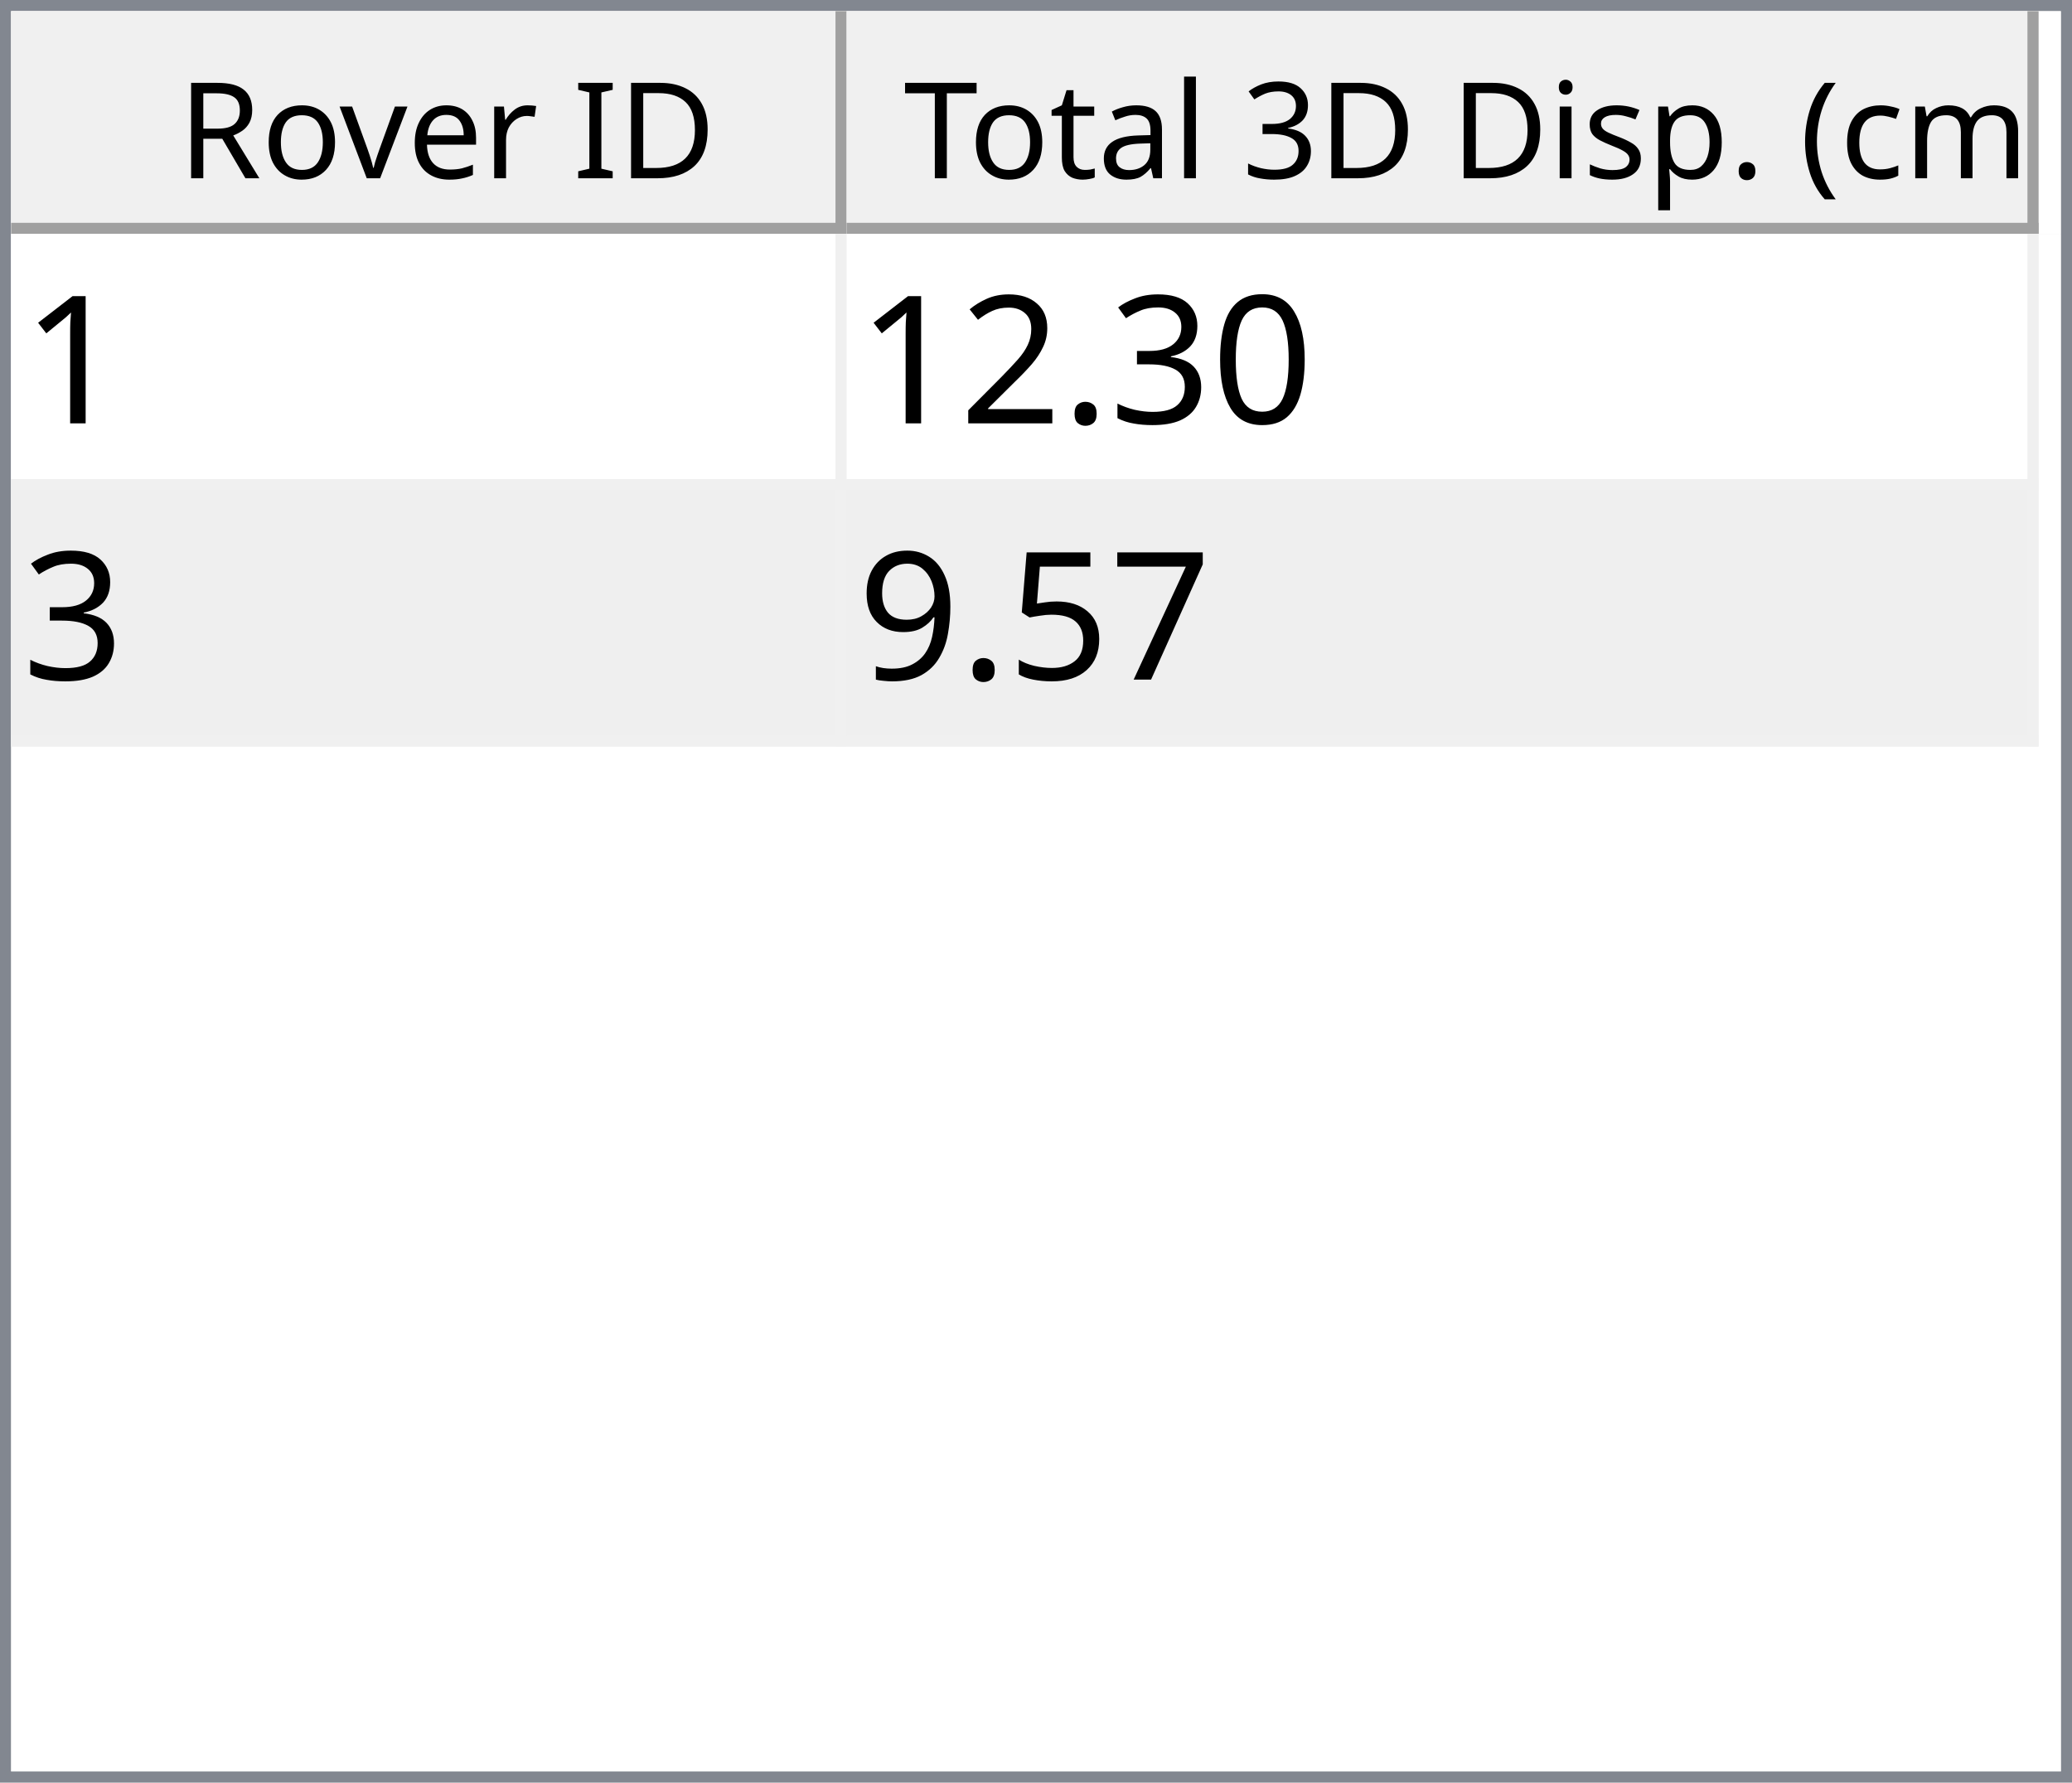
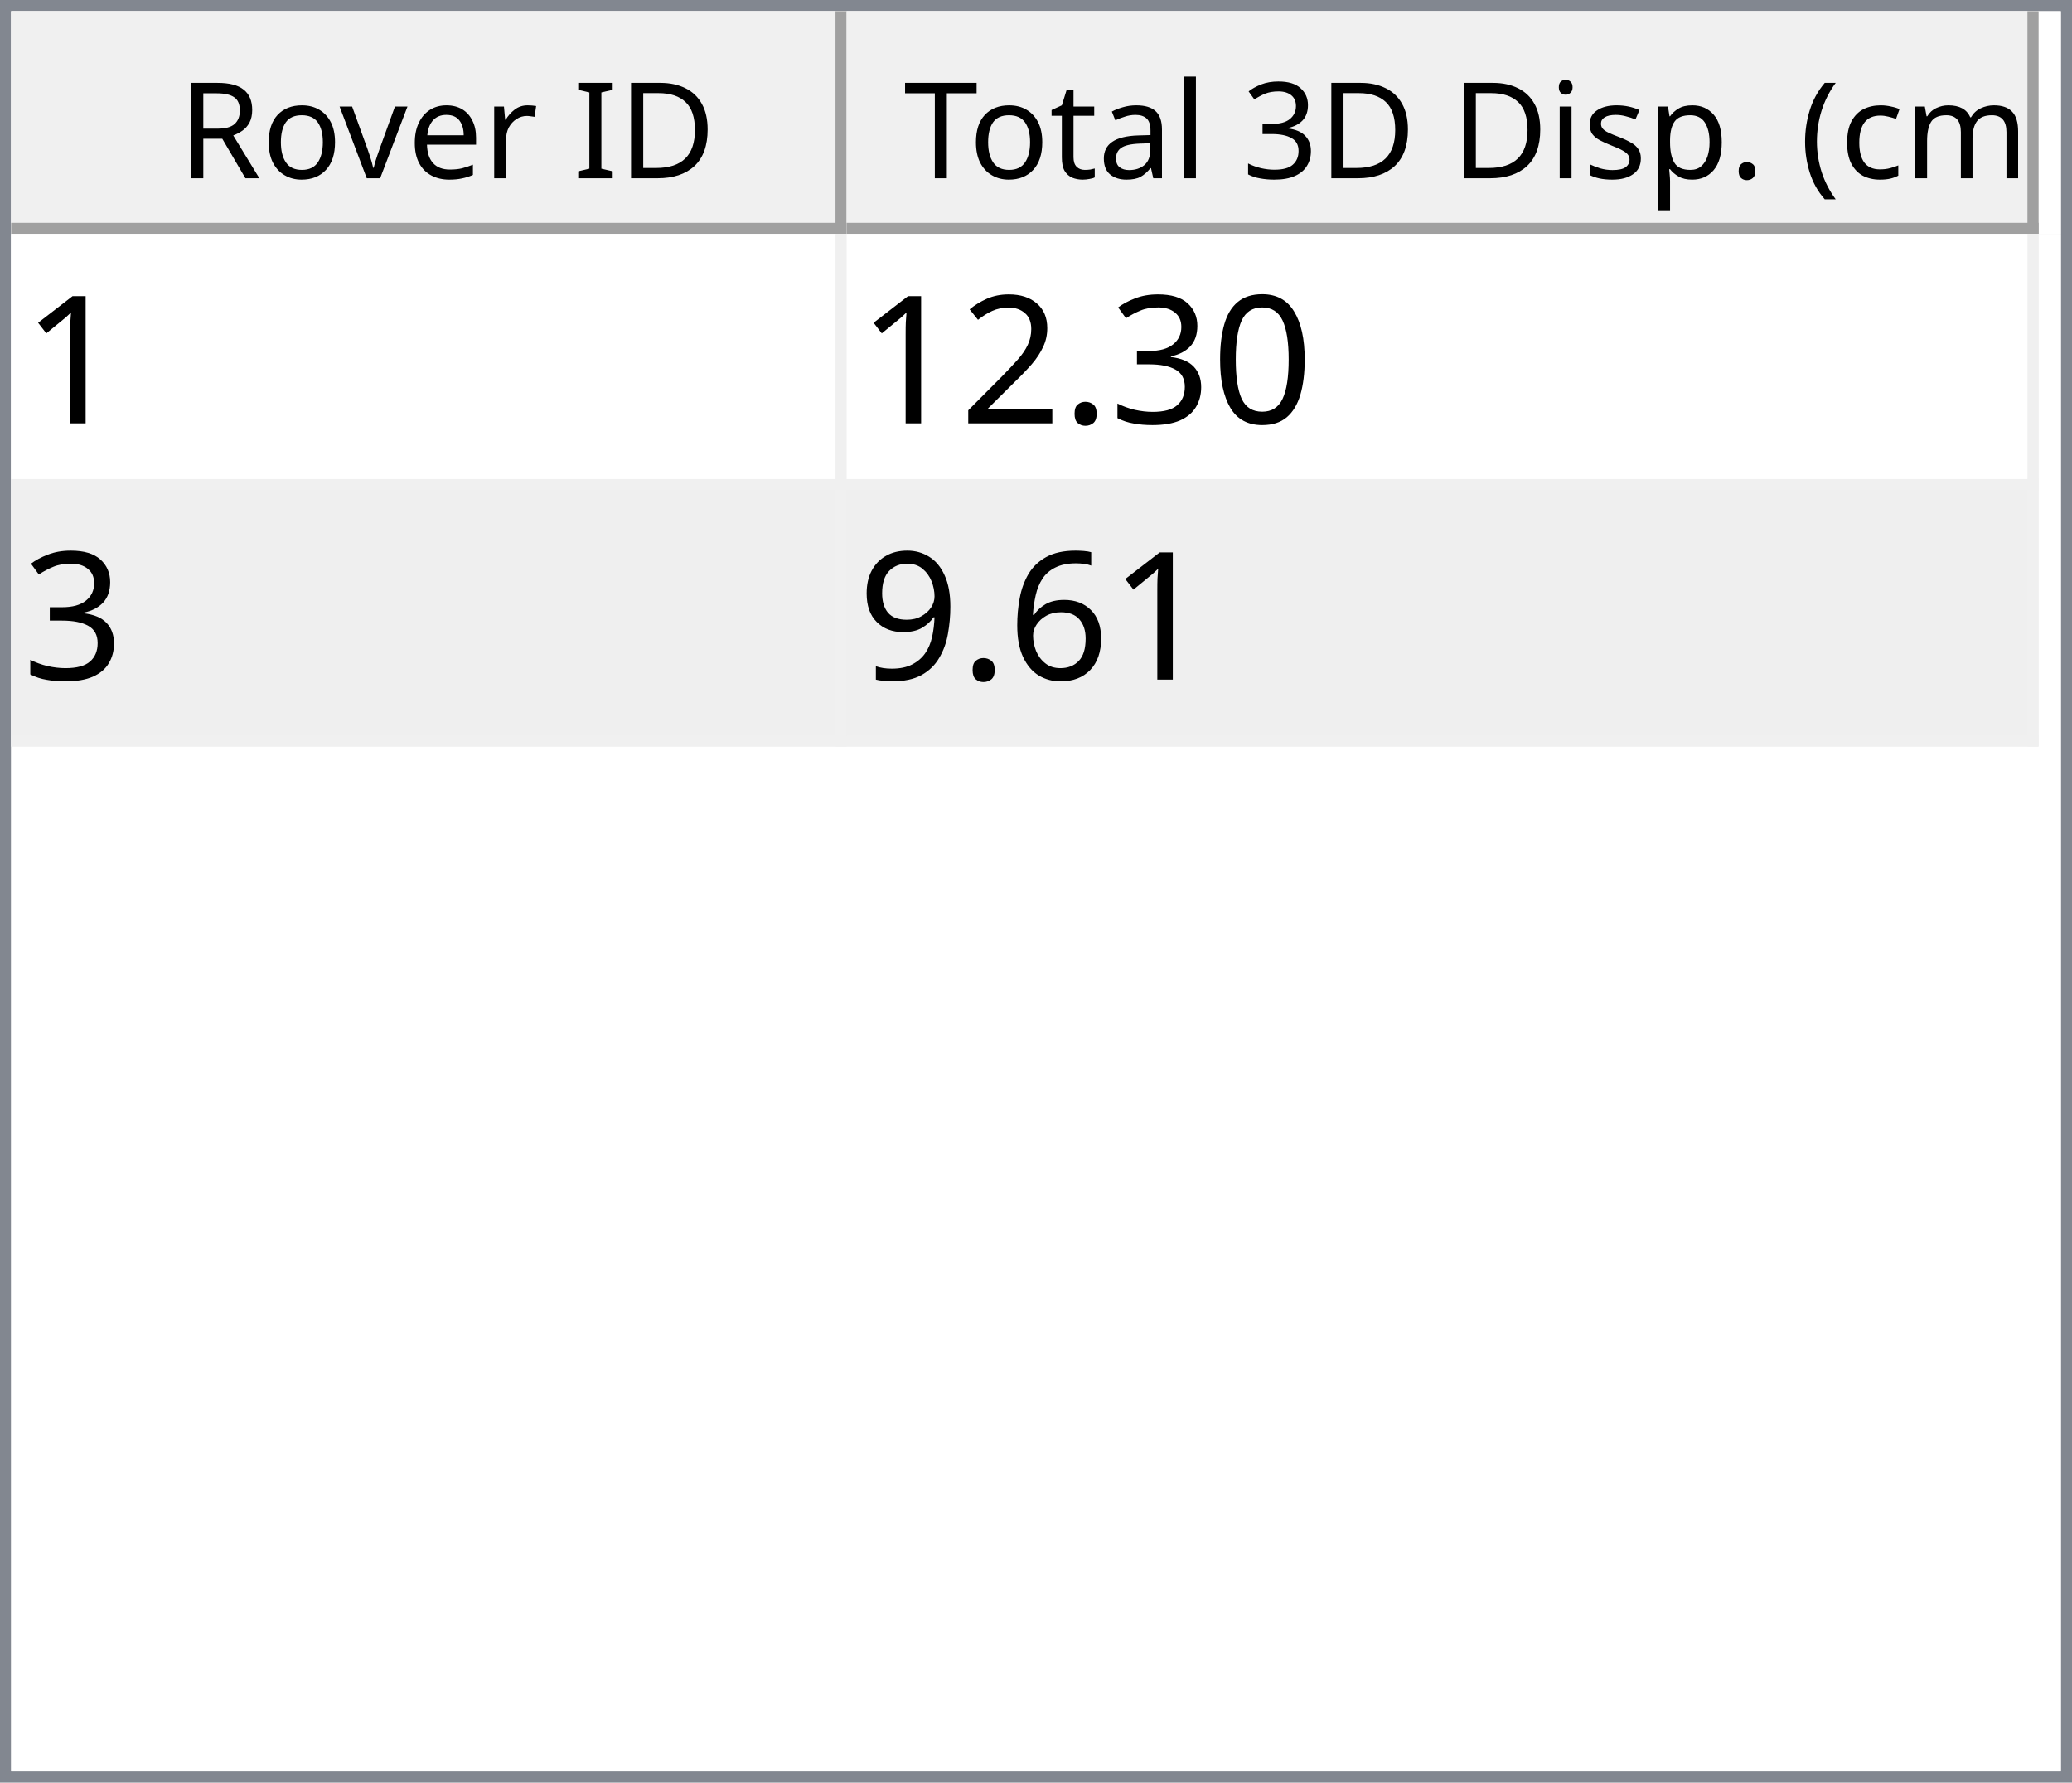
<svg xmlns="http://www.w3.org/2000/svg" style="fill-opacity:1; color-rendering:auto; color-interpolation:auto; text-rendering:auto; stroke:black; stroke-linecap:square; stroke-miterlimit:10; shape-rendering:auto; stroke-opacity:1; fill:black; stroke-dasharray:none; font-weight:normal; stroke-width:1; font-family:'Dialog'; font-style:normal; stroke-linejoin:miter; font-size:12px; stroke-dashoffset:0; image-rendering:auto;" width="186" height="160">
  <defs id="genericDefs" />
  <g>
    <defs id="defs1">
      <clipPath clipPathUnits="userSpaceOnUse" id="clipPath1">
        <path d="M0 0 L186 0 L186 160 L0 160 L0 0 Z" />
      </clipPath>
      <clipPath clipPathUnits="userSpaceOnUse" id="clipPath2">
        <path d="M0 0 L0 160 L186 160 L186 0 Z" />
      </clipPath>
      <clipPath clipPathUnits="userSpaceOnUse" id="clipPath3">
        <path d="M0 0 L0 20 L184 20 L184 0 Z" />
      </clipPath>
      <clipPath clipPathUnits="userSpaceOnUse" id="clipPath4">
        <path d="M0 0 L0 20 L75 20 L75 0 Z" />
      </clipPath>
      <clipPath clipPathUnits="userSpaceOnUse" id="clipPath5">
        <path d="M1 1 L1 19 L74 19 L74 1 Z" />
      </clipPath>
      <clipPath clipPathUnits="userSpaceOnUse" id="clipPath6">
        <path d="M0 0 L0 18 L73 18 L73 0 Z" />
      </clipPath>
      <clipPath clipPathUnits="userSpaceOnUse" id="clipPath7">
        <path d="M-0.5 -0.5 L-0.5 19.5 L74.5 19.5 L74.5 -0.5 Z" />
      </clipPath>
      <clipPath clipPathUnits="userSpaceOnUse" id="clipPath8">
        <path d="M0 0 L0 20 L107 20 L107 0 Z" />
      </clipPath>
      <clipPath clipPathUnits="userSpaceOnUse" id="clipPath9">
        <path d="M1 1 L1 19 L106 19 L106 1 Z" />
      </clipPath>
      <clipPath clipPathUnits="userSpaceOnUse" id="clipPath10">
        <path d="M0 0 L0 18 L105 18 L105 0 Z" />
      </clipPath>
      <clipPath clipPathUnits="userSpaceOnUse" id="clipPath11">
        <path d="M-0.5 -0.5 L-0.5 19.5 L106.5 19.5 L106.5 -0.5 Z" />
      </clipPath>
      <clipPath clipPathUnits="userSpaceOnUse" id="clipPath12">
        <path d="M0 0 L0 138 L184 138 L184 0 Z" />
      </clipPath>
      <clipPath clipPathUnits="userSpaceOnUse" id="clipPath13">
        <path d="M0 0 L0 46 L182 46 L182 0 Z" />
      </clipPath>
      <clipPath clipPathUnits="userSpaceOnUse" id="clipPath14">
        <path d="M-0.5 -0.5 L-0.5 45.5 L181.5 45.5 L181.5 -0.5 Z" />
      </clipPath>
      <clipPath clipPathUnits="userSpaceOnUse" id="clipPath15">
        <path d="M0 0 L0 22 L74 22 L74 0 Z" />
      </clipPath>
      <clipPath clipPathUnits="userSpaceOnUse" id="clipPath16">
        <path d="M0 0 L0 22 L106 22 L106 0 Z" />
      </clipPath>
      <font horiz-adv-x="64.551" id="font1">
        <font-face ascent="107.91" descent="25.098" units-per-em="100" style="font-style:normal; font-family:Segoe UI; font-weight:normal;" />
        <missing-glyph horiz-adv-x="64.551" d="M8.109 0 L8.109 68.266 L56.453 68.266 L56.453 0 L8.109 0 ZM15.328 7.234 L49.219 7.234 L49.219 61.031 L15.328 61.031 L15.328 7.234 Z" />
        <glyph unicode="D" horiz-adv-x="70.117" d="M9.188 0 L9.188 70.016 L28.516 70.016 Q65.531 70.016 65.531 35.891 Q65.531 19.672 55.25 9.836 Q44.969 0 27.734 0 L9.188 0 ZM17.391 62.594 L17.391 7.422 L27.828 7.422 Q41.609 7.422 49.273 14.797 Q56.938 22.172 56.938 35.688 Q56.938 62.594 28.328 62.594 L17.391 62.594 Z" />
        <glyph unicode="I" horiz-adv-x="26.611" d="M17.391 0 L9.188 0 L9.188 70.016 L17.391 70.016 L17.391 0 Z" />
        <glyph unicode=" " horiz-adv-x="27.393" d="" />
        <glyph unicode="r" horiz-adv-x="34.766" d="M34.188 41.891 Q32.078 43.5 28.125 43.5 Q23 43.5 19.555 38.672 Q16.109 33.844 16.109 25.484 L16.109 0 L8.109 0 L8.109 50 L16.109 50 L16.109 39.703 L16.312 39.703 Q18.016 44.969 21.531 47.922 Q25.047 50.875 29.391 50.875 Q32.516 50.875 34.188 50.203 L34.188 41.891 Z" />
        <glyph unicode="e" horiz-adv-x="52.295" d="M48.297 23 L12.984 23 Q13.188 14.656 17.484 10.109 Q21.781 5.562 29.297 5.562 Q37.75 5.562 44.828 11.141 L44.828 3.609 Q38.234 -1.172 27.391 -1.172 Q16.797 -1.172 10.742 5.641 Q4.688 12.453 4.688 24.812 Q4.688 36.469 11.305 43.82 Q17.922 51.172 27.734 51.172 Q37.547 51.172 42.922 44.828 Q48.297 38.484 48.297 27.203 L48.297 23 ZM40.094 29.781 Q40.047 36.719 36.75 40.578 Q33.453 44.438 27.594 44.438 Q21.922 44.438 17.969 40.383 Q14.016 36.328 13.094 29.781 L40.094 29.781 Z" />
        <glyph unicode="v" horiz-adv-x="47.9" d="M47.406 50 L27.484 0 L19.625 0 L0.688 50 L9.469 50 L22.172 13.672 Q23.578 9.672 23.922 6.688 L24.125 6.688 Q24.609 10.453 25.688 13.484 L38.969 50 L47.406 50 Z" />
        <glyph unicode="o" horiz-adv-x="58.594" d="M29 -1.172 Q17.922 -1.172 11.305 5.836 Q4.688 12.844 4.688 24.422 Q4.688 37.016 11.57 44.094 Q18.453 51.172 30.172 51.172 Q41.359 51.172 47.633 44.289 Q53.906 37.406 53.906 25.203 Q53.906 13.234 47.141 6.031 Q40.375 -1.172 29 -1.172 ZM29.594 44.438 Q21.875 44.438 17.383 39.188 Q12.891 33.938 12.891 24.703 Q12.891 15.828 17.43 10.695 Q21.969 5.562 29.594 5.562 Q37.359 5.562 41.531 10.594 Q45.703 15.625 45.703 24.906 Q45.703 34.281 41.531 39.359 Q37.359 44.438 29.594 44.438 Z" />
        <glyph unicode="R" horiz-adv-x="59.814" d="M59.375 0 L49.609 0 L37.891 19.625 Q36.281 22.359 34.766 24.289 Q33.25 26.219 31.664 27.438 Q30.078 28.656 28.25 29.219 Q26.422 29.781 24.125 29.781 L17.391 29.781 L17.391 0 L9.188 0 L9.188 70.016 L30.078 70.016 Q34.672 70.016 38.555 68.867 Q42.438 67.719 45.289 65.375 Q48.141 63.031 49.758 59.547 Q51.375 56.062 51.375 51.375 Q51.375 47.703 50.273 44.656 Q49.172 41.609 47.148 39.211 Q45.125 36.812 42.266 35.133 Q39.406 33.453 35.844 32.516 L35.844 32.328 Q37.594 31.547 38.891 30.547 Q40.188 29.547 41.359 28.18 Q42.531 26.812 43.68 25.078 Q44.828 23.344 46.234 21.047 L59.375 0 ZM17.391 62.594 L17.391 37.203 L28.516 37.203 Q31.594 37.203 34.203 38.133 Q36.812 39.062 38.719 40.797 Q40.625 42.531 41.703 45.047 Q42.781 47.562 42.781 50.688 Q42.781 56.297 39.141 59.445 Q35.5 62.594 28.609 62.594 L17.391 62.594 Z" />
        <glyph unicode=")" horiz-adv-x="30.176" d="M8.297 -15.922 L1.172 -15.922 Q16.406 2.344 16.406 26.812 Q16.406 51.469 1.078 70.016 L8.297 70.016 Q23.531 52.156 23.531 26.703 Q23.531 1.375 8.297 -15.922 Z" />
        <glyph unicode="m" horiz-adv-x="86.133" d="M79.109 0 L71.094 0 L71.094 28.719 Q71.094 37.016 68.531 40.727 Q65.969 44.438 59.906 44.438 Q54.781 44.438 51.195 39.75 Q47.609 35.062 47.609 28.516 L47.609 0 L39.594 0 L39.594 29.688 Q39.594 44.438 28.219 44.438 Q22.953 44.438 19.531 40.016 Q16.109 35.594 16.109 28.516 L16.109 0 L8.109 0 L8.109 50 L16.109 50 L16.109 42.094 L16.312 42.094 Q21.625 51.172 31.844 51.172 Q36.969 51.172 40.773 48.312 Q44.578 45.453 46 40.828 Q51.562 51.172 62.594 51.172 Q79.109 51.172 79.109 30.812 L79.109 0 Z" />
        <glyph unicode="c" horiz-adv-x="46.191" d="M42.188 2.297 Q36.422 -1.172 28.516 -1.172 Q17.828 -1.172 11.258 5.789 Q4.688 12.75 4.688 23.828 Q4.688 36.188 11.766 43.68 Q18.844 51.172 30.672 51.172 Q37.25 51.172 42.281 48.734 L42.281 40.531 Q36.719 44.438 30.375 44.438 Q22.703 44.438 17.797 38.945 Q12.891 33.453 12.891 24.516 Q12.891 15.719 17.508 10.641 Q22.125 5.562 29.891 5.562 Q36.422 5.562 42.188 9.906 L42.188 2.297 Z" />
        <glyph unicode="(" horiz-adv-x="30.176" d="M29.109 -15.922 L21.969 -15.922 Q6.844 1.375 6.844 26.703 Q6.844 52.156 21.969 70.016 L29.203 70.016 Q13.875 51.469 13.875 26.812 Q13.875 2.344 29.109 -15.922 Z" />
        <glyph unicode="." horiz-adv-x="21.68" d="M10.891 -1.078 Q8.641 -1.078 7.055 0.539 Q5.469 2.156 5.469 4.391 Q5.469 6.641 7.055 8.273 Q8.641 9.906 10.891 9.906 Q13.188 9.906 14.797 8.273 Q16.406 6.641 16.406 4.391 Q16.406 2.156 14.797 0.539 Q13.188 -1.078 10.891 -1.078 Z" />
        <glyph unicode="p" horiz-adv-x="58.789" d="M16.312 7.234 L16.109 7.234 L16.109 -23 L8.109 -23 L8.109 50 L16.109 50 L16.109 41.219 L16.312 41.219 Q22.219 51.172 33.594 51.172 Q43.266 51.172 48.688 44.461 Q54.109 37.75 54.109 26.469 Q54.109 13.922 48 6.375 Q41.891 -1.172 31.297 -1.172 Q21.578 -1.172 16.312 7.234 ZM16.109 27.391 L16.109 20.406 Q16.109 14.203 20.141 9.883 Q24.172 5.562 30.375 5.562 Q37.641 5.562 41.773 11.133 Q45.906 16.703 45.906 26.609 Q45.906 34.969 42.047 39.703 Q38.188 44.438 31.594 44.438 Q24.609 44.438 20.359 39.578 Q16.109 34.719 16.109 27.391 Z" />
        <glyph unicode="s" horiz-adv-x="42.432" d="M5.078 1.812 L5.078 10.406 Q11.625 5.562 19.484 5.562 Q30.031 5.562 30.031 12.594 Q30.031 14.594 29.125 15.992 Q28.219 17.391 26.68 18.461 Q25.141 19.531 23.07 20.383 Q21 21.234 18.609 22.172 Q15.281 23.484 12.766 24.828 Q10.25 26.172 8.57 27.859 Q6.891 29.547 6.031 31.695 Q5.172 33.844 5.172 36.719 Q5.172 40.234 6.789 42.945 Q8.406 45.656 11.086 47.484 Q13.766 49.312 17.211 50.242 Q20.656 51.172 24.312 51.172 Q30.812 51.172 35.938 48.922 L35.938 40.828 Q30.422 44.438 23.25 44.438 Q21 44.438 19.195 43.922 Q17.391 43.406 16.094 42.477 Q14.797 41.547 14.086 40.258 Q13.375 38.969 13.375 37.406 Q13.375 35.453 14.086 34.133 Q14.797 32.812 16.164 31.789 Q17.531 30.766 19.484 29.938 Q21.438 29.109 23.922 28.125 Q27.25 26.859 29.883 25.516 Q32.516 24.172 34.375 22.484 Q36.234 20.797 37.234 18.602 Q38.234 16.406 38.234 13.375 Q38.234 9.672 36.602 6.938 Q34.969 4.203 32.234 2.398 Q29.5 0.594 25.93 -0.289 Q22.359 -1.172 18.453 -1.172 Q10.75 -1.172 5.078 1.812 Z" />
        <glyph unicode="i" horiz-adv-x="24.219" d="M12.203 62.703 Q10.062 62.703 8.547 64.164 Q7.031 65.625 7.031 67.875 Q7.031 70.125 8.547 71.609 Q10.062 73.094 12.203 73.094 Q14.406 73.094 15.945 71.609 Q17.484 70.125 17.484 67.875 Q17.484 65.719 15.945 64.211 Q14.406 62.703 12.203 62.703 ZM16.109 0 L8.109 0 L8.109 50 L16.109 50 L16.109 0 Z" />
        <glyph unicode="3" horiz-adv-x="53.906" d="M46.531 19.828 Q46.531 15.094 44.75 11.211 Q42.969 7.328 39.719 4.57 Q36.469 1.812 31.93 0.297 Q27.391 -1.219 21.922 -1.219 Q11.922 -1.219 6 2.594 L6 11.188 Q13.094 5.609 22.219 5.609 Q25.875 5.609 28.828 6.539 Q31.781 7.469 33.906 9.227 Q36.031 10.984 37.18 13.477 Q38.328 15.969 38.328 19.094 Q38.328 32.812 18.797 32.812 L12.984 32.812 L12.984 39.594 L18.5 39.594 Q35.797 39.594 35.797 52.484 Q35.797 64.406 22.609 64.406 Q15.188 64.406 8.688 59.422 L8.688 67.188 Q15.375 71.188 24.609 71.188 Q29 71.188 32.57 69.969 Q36.141 68.75 38.68 66.555 Q41.219 64.359 42.609 61.281 Q44 58.203 44 54.5 Q44 40.672 30.031 36.719 L30.031 36.531 Q33.594 36.141 36.625 34.797 Q39.656 33.453 41.852 31.305 Q44.047 29.156 45.289 26.25 Q46.531 23.344 46.531 19.828 Z" />
        <glyph unicode="l" horiz-adv-x="24.219" d="M16.109 0 L8.109 0 L8.109 74.031 L16.109 74.031 L16.109 0 Z" />
        <glyph unicode="a" horiz-adv-x="50.879" d="M43.891 0 L35.891 0 L35.891 7.812 L35.688 7.812 Q30.469 -1.172 20.312 -1.172 Q12.844 -1.172 8.617 2.781 Q4.391 6.734 4.391 13.281 Q4.391 27.297 20.906 29.594 L35.891 31.688 Q35.891 44.438 25.594 44.438 Q16.547 44.438 9.281 38.281 L9.281 46.484 Q16.656 51.172 26.266 51.172 Q43.891 51.172 43.891 32.516 L43.891 0 ZM35.891 25.297 L23.828 23.641 Q18.266 22.859 15.43 20.875 Q12.594 18.891 12.594 13.875 Q12.594 10.203 15.211 7.883 Q17.828 5.562 22.172 5.562 Q28.125 5.562 32.008 9.742 Q35.891 13.922 35.891 20.312 L35.891 25.297 Z" />
        <glyph unicode="t" horiz-adv-x="33.887" d="M31.297 0.484 Q28.469 -1.078 23.828 -1.078 Q10.688 -1.078 10.688 13.578 L10.688 43.172 L2.094 43.172 L2.094 50 L10.688 50 L10.688 62.203 L18.703 64.797 L18.703 50 L31.297 50 L31.297 43.172 L18.703 43.172 L18.703 14.984 Q18.703 9.969 20.414 7.82 Q22.125 5.672 26.078 5.672 Q29.109 5.672 31.297 7.328 L31.297 0.484 Z" />
        <glyph unicode="T" horiz-adv-x="52.393" d="M50.594 62.594 L30.375 62.594 L30.375 0 L22.172 0 L22.172 62.594 L2 62.594 L2 70.016 L50.594 70.016 L50.594 62.594 Z" />
      </font>
      <font horiz-adv-x="75.0" id="font2">
        <font-face ascent="100.537" descent="21.973" units-per-em="100" style="font-style:normal; font-family:sans-serif; font-weight:normal;" />
        <missing-glyph horiz-adv-x="75.0" d="M12.5 0 L12.5 62.5 L62.5 62.5 L62.5 0 L12.5 0 ZM14.062 1.562 L60.938 1.562 L60.938 60.938 L14.062 60.938 L14.062 1.562 Z" />
        <glyph unicode="1" horiz-adv-x="55.615" d="M37.25 0 L28.469 0 L28.469 56 Q25.297 52.984 20.141 49.953 Q14.984 46.922 10.891 45.406 L10.891 53.906 Q18.266 57.375 23.781 62.305 Q29.297 67.234 31.594 71.875 L37.25 71.875 L37.25 0 Z" />
        <glyph unicode="0" horiz-adv-x="55.615" d="M4.156 35.297 Q4.156 48 6.766 55.742 Q9.375 63.484 14.523 67.68 Q19.672 71.875 27.484 71.875 Q33.25 71.875 37.594 69.555 Q41.938 67.234 44.773 62.867 Q47.609 58.5 49.219 52.227 Q50.828 45.953 50.828 35.297 Q50.828 22.703 48.242 14.969 Q45.656 7.234 40.508 3.008 Q35.359 -1.219 27.484 -1.219 Q17.141 -1.219 11.234 6.203 Q4.156 15.141 4.156 35.297 ZM13.188 35.297 Q13.188 17.672 17.312 11.836 Q21.438 6 27.484 6 Q33.547 6 37.672 11.859 Q41.797 17.719 41.797 35.297 Q41.797 52.984 37.672 58.789 Q33.547 64.594 27.391 64.594 Q21.344 64.594 17.719 59.469 Q13.188 52.938 13.188 35.297 Z" />
        <glyph unicode="3" horiz-adv-x="55.615" d="M4.203 18.891 L12.984 20.062 Q14.5 12.594 18.141 9.297 Q21.781 6 27 6 Q33.203 6 37.477 10.297 Q41.75 14.594 41.75 20.953 Q41.75 27 37.797 30.93 Q33.844 34.859 27.734 34.859 Q25.25 34.859 21.531 33.891 L22.516 41.609 Q23.391 41.5 23.922 41.5 Q29.547 41.5 34.039 44.43 Q38.531 47.359 38.531 53.469 Q38.531 58.297 35.258 61.477 Q31.984 64.656 26.812 64.656 Q21.688 64.656 18.266 61.43 Q14.844 58.203 13.875 51.766 L5.078 53.328 Q6.688 62.156 12.398 67.016 Q18.109 71.875 26.609 71.875 Q32.469 71.875 37.398 69.359 Q42.328 66.844 44.945 62.5 Q47.562 58.156 47.562 53.266 Q47.562 48.641 45.07 44.828 Q42.578 41.016 37.703 38.766 Q44.047 37.312 47.562 32.695 Q51.078 28.078 51.078 21.141 Q51.078 11.766 44.242 5.25 Q37.406 -1.266 26.953 -1.266 Q17.531 -1.266 11.305 4.352 Q5.078 9.969 4.203 18.891 Z" />
        <glyph unicode="." horiz-adv-x="27.783" d="M9.078 0 L9.078 10.016 L19.094 10.016 L19.094 0 L9.078 0 Z" />
        <glyph unicode="2" horiz-adv-x="55.615" d="M50.344 8.453 L50.344 0 L3.031 0 Q2.938 3.172 4.047 6.109 Q5.859 10.938 9.836 15.625 Q13.812 20.312 21.344 26.469 Q33.016 36.031 37.117 41.625 Q41.219 47.219 41.219 52.203 Q41.219 57.422 37.477 61.008 Q33.734 64.594 27.734 64.594 Q21.391 64.594 17.578 60.789 Q13.766 56.984 13.719 50.25 L4.688 51.172 Q5.609 61.281 11.664 66.578 Q17.719 71.875 27.938 71.875 Q38.234 71.875 44.242 66.164 Q50.25 60.453 50.25 52 Q50.25 47.703 48.492 43.555 Q46.734 39.406 42.656 34.812 Q38.578 30.219 29.109 22.219 Q21.188 15.578 18.945 13.211 Q16.703 10.844 15.234 8.453 L50.344 8.453 Z" />
-         <glyph unicode="7" horiz-adv-x="55.615" d="M4.734 62.203 L4.734 70.656 L51.078 70.656 L51.078 63.812 Q44.234 56.547 37.523 44.484 Q30.812 32.422 27.156 19.672 Q24.516 10.688 23.781 0 L14.75 0 Q14.891 8.453 18.062 20.414 Q21.234 32.375 27.172 43.484 Q33.109 54.594 39.797 62.203 L4.734 62.203 Z" />
-         <glyph unicode="5" horiz-adv-x="55.615" d="M4.156 18.75 L13.375 19.531 Q14.406 12.797 18.141 9.398 Q21.875 6 27.156 6 Q33.5 6 37.891 10.789 Q42.281 15.578 42.281 23.484 Q42.281 31 38.062 35.352 Q33.844 39.703 27 39.703 Q22.75 39.703 19.336 37.773 Q15.922 35.844 13.969 32.766 L5.719 33.844 L12.641 70.609 L48.25 70.609 L48.25 62.203 L19.672 62.203 L15.828 42.969 Q22.266 47.469 29.344 47.469 Q38.719 47.469 45.164 40.969 Q51.609 34.469 51.609 24.266 Q51.609 14.547 45.953 7.469 Q39.062 -1.219 27.156 -1.219 Q17.391 -1.219 11.211 4.25 Q5.031 9.719 4.156 18.75 Z" />
+         <glyph unicode="6" horiz-adv-x="55.615" d="M49.75 54.047 L41.016 53.375 Q39.844 58.547 37.703 60.891 Q34.125 64.656 28.906 64.656 Q24.703 64.656 21.531 62.312 Q17.391 59.281 14.992 53.469 Q12.594 47.656 12.5 36.922 Q15.672 41.75 20.266 44.094 Q24.859 46.438 29.891 46.438 Q38.672 46.438 44.852 39.969 Q51.031 33.5 51.031 23.25 Q51.031 16.5 48.125 10.719 Q45.219 4.938 40.141 1.859 Q35.062 -1.219 28.609 -1.219 Q17.625 -1.219 10.695 6.859 Q3.766 14.938 3.766 33.5 Q3.766 54.25 11.422 63.672 Q18.109 71.875 29.438 71.875 Q37.891 71.875 43.289 67.141 Q48.688 62.406 49.75 54.047 ZM13.875 23.188 Q13.875 18.656 15.797 14.508 Q17.719 10.359 21.188 8.18 Q24.656 6 28.469 6 Q34.031 6 38.039 10.492 Q42.047 14.984 42.047 22.703 Q42.047 30.125 38.086 34.398 Q34.125 38.672 28.125 38.672 Q22.172 38.672 18.023 34.398 Q13.875 30.125 13.875 23.188 Z" />
        <glyph unicode="9" horiz-adv-x="55.615" d="M5.469 16.547 L13.922 17.328 Q14.984 11.375 18.016 8.688 Q21.047 6 25.781 6 Q29.828 6 32.883 7.859 Q35.938 9.719 37.891 12.82 Q39.844 15.922 41.164 21.195 Q42.484 26.469 42.484 31.938 Q42.484 32.516 42.438 33.688 Q39.797 29.5 35.234 26.883 Q30.672 24.266 25.344 24.266 Q16.453 24.266 10.305 30.711 Q4.156 37.156 4.156 47.703 Q4.156 58.594 10.578 65.234 Q17 71.875 26.656 71.875 Q33.641 71.875 39.43 68.117 Q45.219 64.359 48.219 57.398 Q51.219 50.438 51.219 37.25 Q51.219 23.531 48.242 15.406 Q45.266 7.281 39.383 3.031 Q33.5 -1.219 25.594 -1.219 Q17.188 -1.219 11.867 3.445 Q6.547 8.109 5.469 16.547 ZM41.453 48.141 Q41.453 55.719 37.43 60.156 Q33.406 64.594 27.734 64.594 Q21.875 64.594 17.531 59.812 Q13.188 55.031 13.188 47.406 Q13.188 40.578 17.312 36.305 Q21.438 32.031 27.484 32.031 Q33.594 32.031 37.523 36.305 Q41.453 40.578 41.453 48.141 Z" />
      </font>
    </defs>
    <g style="fill:white; stroke:white;">
      <rect x="0" y="0" width="186" style="clip-path:url(#clipPath1); stroke:none;" height="160" />
    </g>
    <g style="fill:white; text-rendering:optimizeSpeed; color-rendering:optimizeSpeed; image-rendering:optimizeSpeed; shape-rendering:crispEdges; stroke:white; color-interpolation:sRGB;">
      <rect x="0" width="186" height="160" y="0" style="stroke:none;" />
      <path style="stroke:none;" d="M0 160 L186 160 L186 0 L0 0 Z" />
    </g>
    <g style="fill:rgb(240,240,240); font-family:'Segoe UI'; stroke:rgb(240,240,240);">
      <rect x="0" y="0" width="186" style="clip-path:url(#clipPath2); stroke:none;" height="160" />
    </g>
    <g style="fill:rgb(130,135,144); font-family:'Segoe UI'; stroke:rgb(130,135,144);">
      <path d="M0 0 L186 0 L186 160 L0 160 L0 0 ZM1 1 L185 1 L185 159 L1 159 L1 1 Z" style="fill-rule:evenodd; clip-path:url(#clipPath2); stroke:none;" />
    </g>
    <g style="fill:white; font-family:'Segoe UI'; stroke:white;" transform="translate(1,1)">
      <rect x="0" y="0" width="184" style="clip-path:url(#clipPath3); stroke:none;" height="20" />
    </g>
    <g style="fill:rgb(240,240,240); font-family:'Segoe UI'; stroke:rgb(240,240,240);" transform="translate(1,1)">
      <rect x="0" y="0" width="75" style="clip-path:url(#clipPath4); stroke:none;" height="20" />
    </g>
    <g style="font-family:'Segoe UI';" transform="translate(2,2)">
      <text x="14" xml:space="preserve" y="14" style="clip-path:url(#clipPath6); stroke:none;">Rover ID</text>
    </g>
    <g style="fill:rgb(160,160,160); font-family:'Segoe UI'; stroke:rgb(160,160,160); stroke-linejoin:bevel;" transform="translate(1.5,1.5)">
      <line x1="74" x2="74" y1="0" style="fill:none; clip-path:url(#clipPath7);" y2="19" />
    </g>
    <g style="fill:rgb(160,160,160); font-family:'Segoe UI'; stroke:rgb(160,160,160); stroke-linejoin:bevel;" transform="matrix(1,0,0,1,1,1) translate(0.5,0.5)">
      <line x1="0" x2="74" y1="19" style="fill:none; clip-path:url(#clipPath7);" y2="19" />
    </g>
    <g style="fill:rgb(240,240,240); font-family:'Segoe UI'; stroke:rgb(240,240,240);" transform="translate(76,1)">
      <rect x="0" y="0" width="107" style="clip-path:url(#clipPath8); stroke:none;" height="20" />
    </g>
    <g style="font-family:'Segoe UI';" transform="translate(77,2)">
      <text x="1" xml:space="preserve" y="14" style="clip-path:url(#clipPath10); stroke:none;"> Total 3D Disp. (cm)</text>
    </g>
    <g style="fill:rgb(160,160,160); font-family:'Segoe UI'; stroke:rgb(160,160,160); stroke-linejoin:bevel;" transform="translate(76.5,1.5)">
      <line x1="106" x2="106" y1="0" style="fill:none; clip-path:url(#clipPath11);" y2="19" />
    </g>
    <g style="fill:rgb(160,160,160); font-family:'Segoe UI'; stroke:rgb(160,160,160); stroke-linejoin:bevel;" transform="matrix(1,0,0,1,76,1) translate(0.5,0.5)">
      <line x1="0" x2="106" y1="19" style="fill:none; clip-path:url(#clipPath11);" y2="19" />
    </g>
    <g style="fill:white; font-family:'Segoe UI'; stroke:white;" transform="translate(1,21)">
      <rect x="0" y="0" width="184" style="clip-path:url(#clipPath12); stroke:none;" height="138" />
    </g>
    <g style="fill:rgb(240,240,240); font-size:16px; font-family:sans-serif; stroke:rgb(240,240,240);" transform="translate(1,21)">
      <rect x="0" y="0" width="182" style="clip-path:url(#clipPath13); stroke:none;" height="46" />
      <line transform="translate(0.5,0.5)" x1="0" x2="181" y1="22" style="clip-path:url(#clipPath14); fill:none; stroke-linejoin:bevel;" y2="22" />
    </g>
    <g transform="matrix(1,0,0,1,1,21) translate(0.5,0.5)" style="fill:rgb(240,240,240); font-size:16px; font-family:sans-serif; stroke:rgb(240,240,240); stroke-linejoin:bevel;">
      <line x1="0" x2="181" y1="45" style="fill:none; clip-path:url(#clipPath14);" y2="45" />
    </g>
    <g transform="matrix(1,0,0,1,1,21) translate(0.5,0.5)" style="fill:rgb(240,240,240); font-size:16px; font-family:sans-serif; stroke:rgb(240,240,240); stroke-linejoin:bevel;">
      <line x1="74" x2="74" y1="0" style="fill:none; clip-path:url(#clipPath14);" y2="45" />
    </g>
    <g transform="matrix(1,0,0,1,1,21) translate(0.5,0.5)" style="fill:rgb(240,240,240); font-size:16px; font-family:sans-serif; stroke:rgb(240,240,240); stroke-linejoin:bevel;">
      <line x1="181" x2="181" y1="0" style="fill:none; clip-path:url(#clipPath14);" y2="45" />
    </g>
    <g style="fill:white; font-size:16px; font-family:sans-serif; stroke:white;" transform="matrix(1,0,0,1,1,21)">
      <rect x="0" y="0" width="74" style="clip-path:url(#clipPath15); stroke:none;" height="22" />
      <text x="1" y="17" style="fill:black; clip-path:url(#clipPath15); stroke:none;" xml:space="preserve">1</text>
    </g>
    <g style="fill:white; font-size:16px; font-family:sans-serif; stroke:white;" transform="matrix(1,0,0,1,1,21) translate(75,0)">
      <rect x="0" y="0" width="106" style="clip-path:url(#clipPath16); stroke:none;" height="22" />
      <text x="1" y="17" style="fill:black; clip-path:url(#clipPath16); stroke:none;" xml:space="preserve">12.30</text>
    </g>
    <g style="fill:rgb(239,239,239); font-size:16px; font-family:sans-serif; stroke:rgb(239,239,239);" transform="matrix(1,0,0,1,1,21) translate(0,23)">
      <rect x="0" y="0" width="74" style="clip-path:url(#clipPath15); stroke:none;" height="22" />
      <text x="1" y="17" style="fill:black; clip-path:url(#clipPath15); stroke:none;" xml:space="preserve">3</text>
    </g>
    <g style="fill:rgb(239,239,239); font-size:16px; font-family:sans-serif; stroke:rgb(239,239,239);" transform="matrix(1,0,0,1,1,21) translate(75,23)">
      <rect x="0" y="0" width="106" style="clip-path:url(#clipPath16); stroke:none;" height="22" />
-       <text x="1" y="17" style="fill:black; clip-path:url(#clipPath16); stroke:none;" xml:space="preserve">9.57</text>
+       <text x="1" y="17" style="fill:black; clip-path:url(#clipPath16); stroke:none;" xml:space="preserve">9.61</text>
    </g>
  </g>
</svg>
